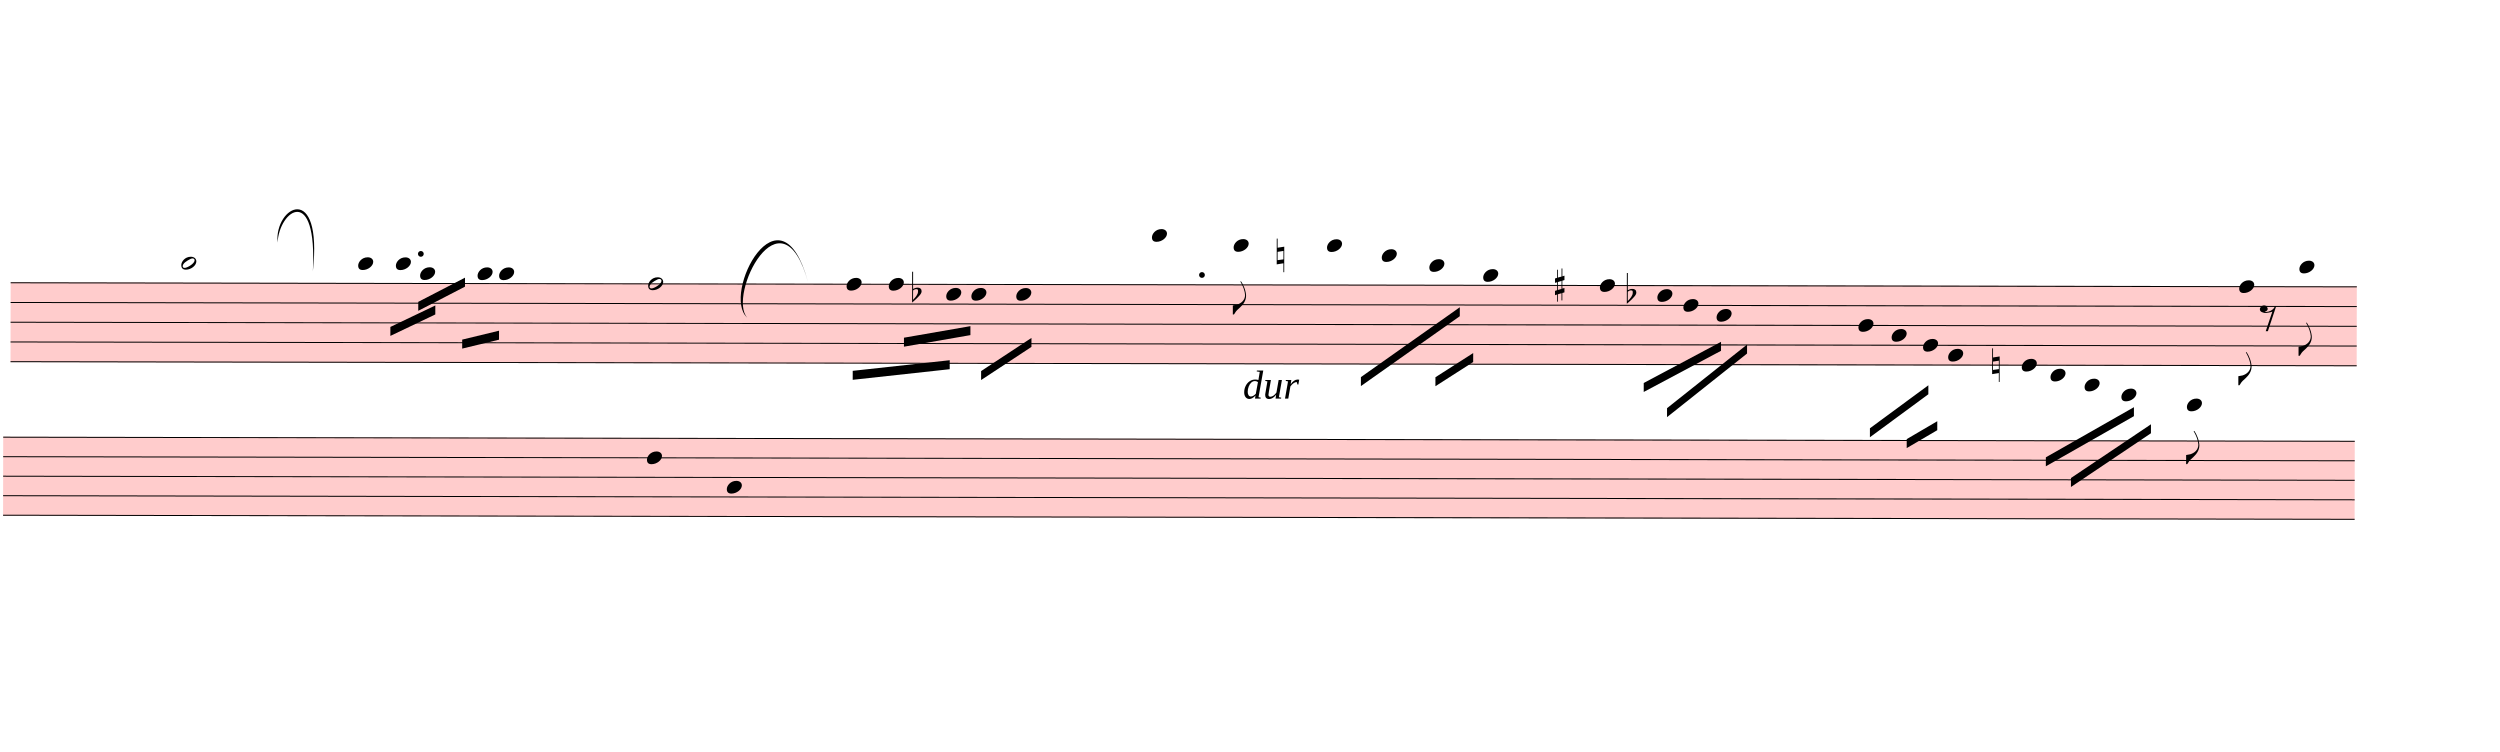
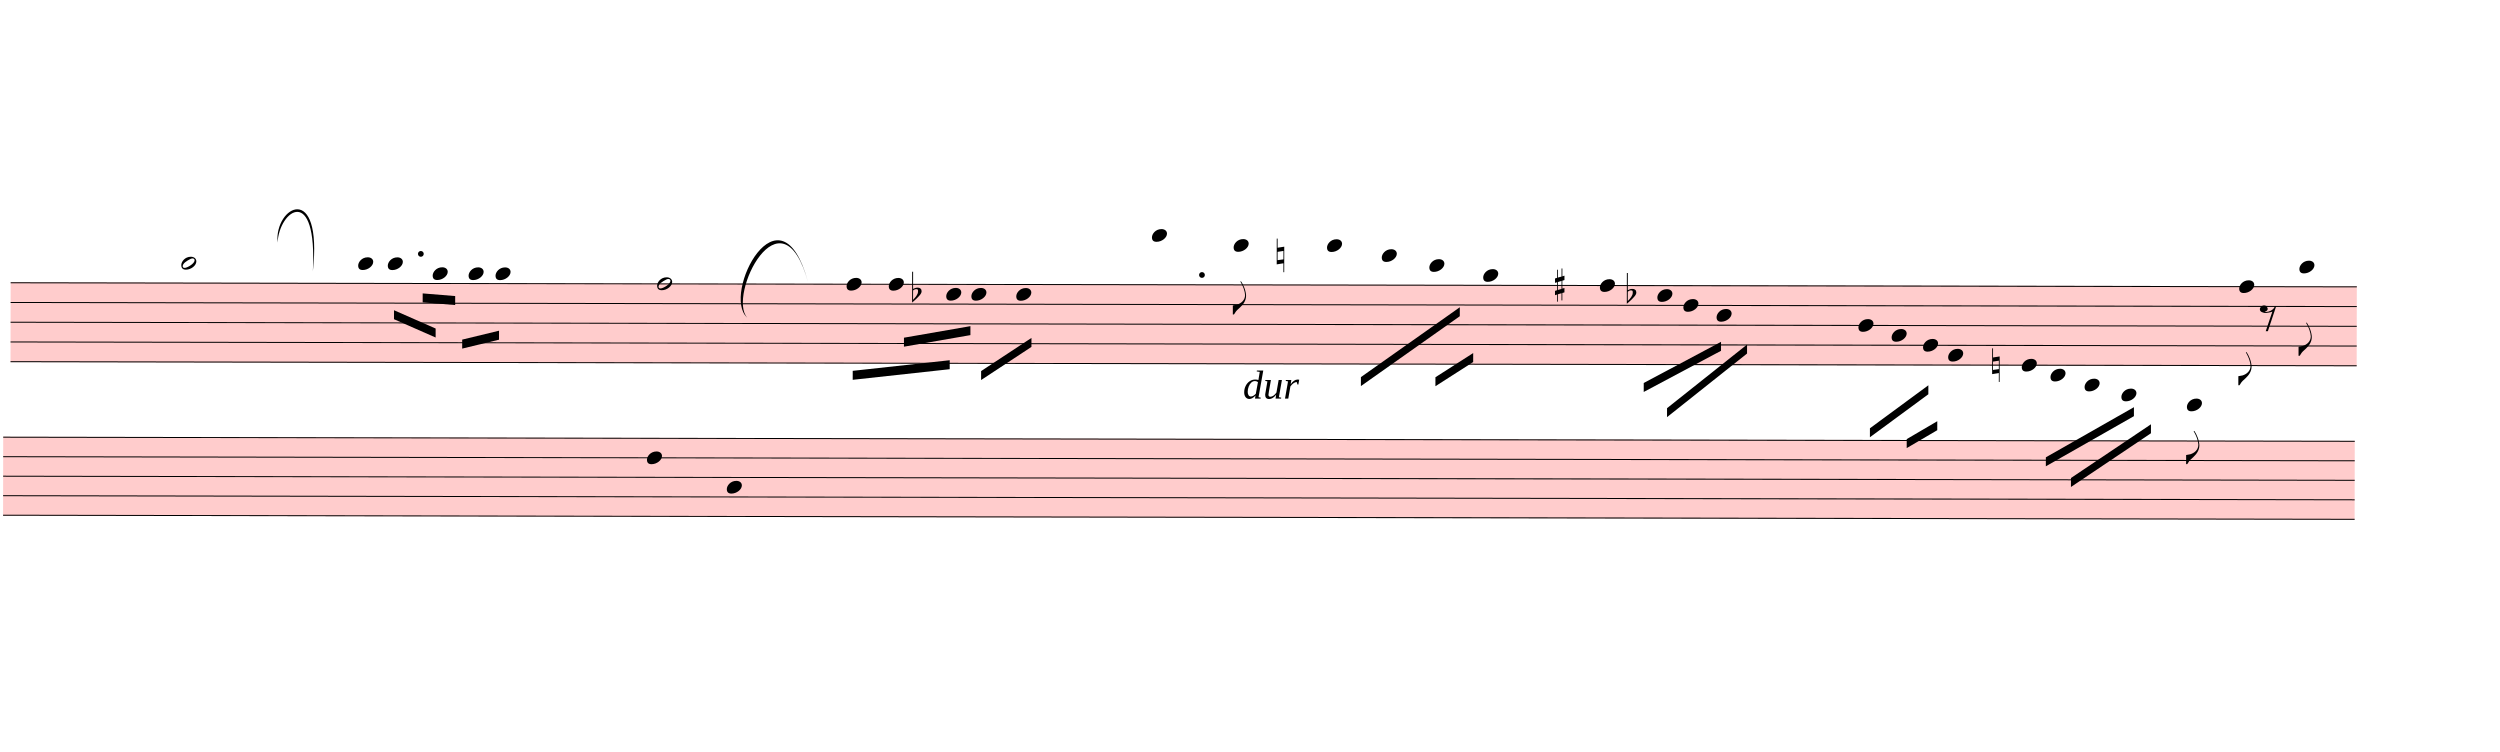
<svg xmlns="http://www.w3.org/2000/svg" viewBox="2310 9837.9 25059 7532.1" version="1.1" overflow="visible">
  <defs>
    <style type="text/css">
    /* .staff * {
      fill: #000;
      stroke: #000;
    }

    .deletionBack {
      fill: #00000033;
    } */
  </style>
    <symbol id="sym_notehead_half" viewBox="0 0 1000 1000" overflow="inherit">
      <path transform="scale(1,-1)" d="M278 64c0 22 -17 39 -43 39c-12 0 -26 -3 -41 -10c-85 -43 -165 -94 -165 -156c5 -25 15 -32 49 -32c67 11 200 95 200 159zM0 -36c0 68 73 174 200 174c66 0 114 -39 114 -97c0 -84 -106 -173 -218 -173c-64 0 -96 32 -96 96z" />
    </symbol>
    <symbol id="sym_notehead_quarter" viewBox="0 0 1000 1000" overflow="inherit">
      <path transform="scale(1,-1)" d="M0 -39c0 68 73 172 200 172c66 0 114 -37 114 -95c0 -84 -106 -171 -218 -171c-64 0 -96 30 -96 94z" />
    </symbol>
    <symbol id="sym_flag_eighth_down" viewBox="0 0 1000 1000" overflow="inherit">
      <path transform="scale(1,-1)" d="M179 646c-4 8 -17 30 -18 33l-4 10c0 3 2 5 5 5s7 -2 13 -7c23 -33 46 -81 66 -132c22 -57 35 -125 35 -163c0 -104 -60 -183 -122 -241c-63 -59 -57 -53 -61 -56c-38 -34 -63 -95 -71 -95h-22v190c40 7 69 11 87 16c88 27 168 95 168 200c0 30 -12 89 -30 138 c-17 47 -31 73 -46 102z" />
    </symbol>
    <symbol id="sym_rest_rest8th" viewBox="0 0 1000 1000" overflow="inherit">
      <path transform="scale(1,-1)" d="M0 123c7 34 33 56 69 60c29 -3 43 -9 53 -29c4 -8 7 -15 10 -22c0 -21 -1 -25 -11 -35c-5 -8 -18 -14 -40 -20l12 -3l15 -1c44 0 97 26 122 56c10 11 18 26 24 42c7 1 15 2 22 3l-140 -424h-36l111 330c-10 -6 -27 -12 -53 -16l-52 -8h-10l-20 1c-1 0 -8 3 -21 6 c-37 9 -55 28 -55 60z" />
    </symbol>
    <symbol id="sym_accid_f" viewBox="0 0 1000 1000" overflow="inherit">
      <path transform="scale(1,-1)" d="M20 110c32 16 54 27 93 27c26 0 35 -3 54 -13c13 -7 24 -20 27 -38l4 -25c0 -28 -16 -57 -45 -89c-23 -25 -39 -44 -65 -68l-88 -79v644h20v-359zM90 106c-32 0 -48 -10 -70 -29v-194c31 31 54 59 71 84c21 32 32 59 32 84c0 9 1 16 1 20c0 14 -3 21 -11 30l-8 3z" />
    </symbol>
    <symbol id="sym_accid_n" viewBox="0 0 1000 1000" overflow="inherit">
      <path transform="scale(1,-1)" d="M0 -188v539h18v-191l139 22v-533h-17v186zM18 -100l122 17v176l-122 -19v-174z" />
    </symbol>
    <symbol id="sym_accid_s" viewBox="0 0 1000 1000" overflow="inherit">
      <path transform="scale(1,-1)" d="M136 186v169h17v-164l44 14v-91l-44 -14v-165l44 12v-91l-44 -13v-155h-17v150l-76 -22v-155h-17v149l-43 -13v90l43 14v167l-43 -14v92l43 13v169h17v-163zM60 73v-167l76 22v168z" />
    </symbol>
  </defs>
  <g class="rastrums">
    <g class="rastrum" data-id="r4edf49d5-4194-4050-8c27-027f914ab926" style="transform: rotate(0.1deg); transform-origin: 2439px 12663px;">
      <g class="rastrum bounding-box" data-id="bbox-r4edf49d5-4194-4050-8c27-027f914ab926">
        <rect x="2439" y="12663" width="23517" height="801" fill="#ff000033" />
      </g>
      <path d="M2439 12668 L25956 12668" stroke-width="10" stroke="black" />
      <path d="M2439 12865.75 L25956 12865.75" stroke-width="10" stroke="black" />
      <path d="M2439 13063.5 L25956 13063.5" stroke-width="10" stroke="black" />
      <path d="M2439 13261.25 L25956 13261.25" stroke-width="10" stroke="black" />
      <path d="M2439 13459 L25956 13459" stroke-width="10" stroke="black" />
    </g>
    <g class="rastrum" data-id="rb3422caa-7645-4c9c-b9a2-9d075fe1e077" style="transform: rotate(0.1deg); transform-origin: 2367px 14211px;">
      <g class="rastrum bounding-box" data-id="bbox-rb3422caa-7645-4c9c-b9a2-9d075fe1e077">
        <rect x="2367" y="14211" width="23571" height="792" fill="#ff000033" />
      </g>
      <path d="M2367 14216 L25938 14216" stroke-width="10" stroke="black" />
      <path d="M2367 14411.5 L25938 14411.5" stroke-width="10" stroke="black" />
      <path d="M2367 14607 L25938 14607" stroke-width="10" stroke="black" />
      <path d="M2367 14802.5 L25938 14802.5" stroke-width="10" stroke="black" />
      <path d="M2367 14998 L25938 14998" stroke-width="10" stroke="black" />
    </g>
  </g>
  <g class="draft" data-label="5" data-id="d8a9c384f-2503-4af7-9eb7-545c71a365f0">
    <g class="system" data-id="sb277e022-ed48-4869-8308-beee72b2fda7">
      <g class="staff" data-n="1" data-rastrum="r4edf49d5-4194-4050-8c27-027f914ab926" style="transform: rotate(0.1deg); transform-origin: 2439px 12663px;">
        <g class="note" data-id="d30ed9627-7c7b-4527-8107-559173be735a" data-stem.dir="down">
          <g class="notehead">
            <use href="#sym_notehead_half" height="480px" width="480px" x="4149" y="12470.25" />
          </g>
          <g class="ledgerLines above">
            <path d="M4110 12470.25 L4338 12470.25" stroke-width="18" />
          </g>
          <g class="stem">
-             <path d="M4149 12470.25 L4149 13063.5" stroke-width="14" />
+             <path d="M4149 12470.25 L4149 12964.625" stroke-width="14" />
          </g>
        </g>
        <g class="note" data-id="dda567f13-6808-478c-9cf6-5d23e9ca14bc" data-stem.dir="down">
          <g class="notehead">
            <use href="#sym_notehead_quarter" height="480px" width="480px" x="5922" y="12470.25" />
          </g>
          <g class="ledgerLines above">
            <path d="M5883 12470.25 L6111 12470.25" stroke-width="18" />
          </g>
          <g class="stem">
-             <path d="M5922 12470.25 L5922 12964.625" stroke-width="14" />
+             <path d="M5922 12470.25 L5922 12865.75" stroke-width="14" />
          </g>
        </g>
        <g class="note" data-id="d396dff26-8265-4f10-a01b-17d5efce5733" data-stem.dir="down">
          <g class="notehead">
-             <use href="#sym_notehead_quarter" height="480px" width="480px" x="6300" y="12470.25" />
-           </g>
-           <g class="ledgerLines above">
-             <path d="M6261 12470.25 L6489 12470.25" stroke-width="18" />
-           </g>
-           <g class="stem">
-             <path d="M6300 12470.25 L6300 12865.75" stroke-width="14" />
+             <use href="#sym_notehead_quarter" height="480px" width="480px" x="6219" y="12470.25" />
+           </g>
+           <g class="ledgerLines above">
+             <path d="M6180 12470.25 L6408 12470.25" stroke-width="18" />
+           </g>
+           <g class="stem">
+             <path d="M6219 12470.25 L6219 12865.75" stroke-width="14" />
          </g>
        </g>
        <g class="note" data-id="dc197d50c-312c-4d62-86d3-35737c1f7688" data-stem.dir="down">
          <g class="notehead">
-             <use href="#sym_notehead_quarter" height="480px" width="480px" x="6543" y="12569.125" />
+             <use href="#sym_notehead_quarter" height="480px" width="480px" x="6669" y="12569.125" />
          </g>
          <g class="ledgerLines above" />
          <g class="stem">
-             <path d="M6543 12569.125 L6543 13557.875" stroke-width="14" />
+             <path d="M6669 12569.125 L6669 13557.875" stroke-width="14" />
          </g>
        </g>
        <g class="note" data-id="d0c601f5f-4778-49f6-83e8-b4f55d935341" data-stem.dir="down">
          <g class="notehead">
-             <use href="#sym_notehead_quarter" height="480px" width="480px" x="7119" y="12569.125" />
+             <use href="#sym_notehead_quarter" height="480px" width="480px" x="7029" y="12569.125" />
          </g>
          <g class="ledgerLines above" />
          <g class="stem">
-             <path d="M7119 12569.125 L7119 13261.25" stroke-width="14" />
+             <path d="M7029 12569.125 L7029 13261.25" stroke-width="14" />
          </g>
        </g>
        <g class="note" data-id="db54ee57b-9da8-4e26-be1e-5331af51da27" data-stem.dir="down">
          <g class="notehead">
-             <use href="#sym_notehead_quarter" height="480px" width="480px" x="7335" y="12569.125" />
+             <use href="#sym_notehead_quarter" height="480px" width="480px" x="7299" y="12569.125" />
          </g>
          <g class="ledgerLines above" />
          <g class="stem">
-             <path d="M7335 12569.125 L7335 13459" stroke-width="14" />
+             <path d="M7299 12569.125 L7299 13459" stroke-width="14" />
          </g>
        </g>
        <g class="note" data-id="dedd74702-58f0-4c9b-9d02-d82b85e52eff" data-stem.dir="down">
          <g class="notehead">
-             <use href="#sym_notehead_half" height="480px" width="480px" x="8829" y="12668" />
-           </g>
-           <g class="stem">
-             <path d="M8829 12668 L8829 14052.25" stroke-width="14" />
+             <use href="#sym_notehead_half" height="480px" width="480px" x="8919" y="12668" />
+           </g>
+           <g class="stem">
+             <path d="M8919 12668 L8919 14052.25" stroke-width="14" />
          </g>
        </g>
        <g class="note" data-id="db1fad09f-0e44-4f3f-b7e5-5d496404b4ae" data-stem.dir="down">
          <g class="notehead">
            <use href="#sym_notehead_quarter" height="480px" width="480px" x="10818" y="12668" />
          </g>
          <g class="stem">
-             <path d="M10818 12668 L10818 13459" stroke-width="14" />
+             <path d="M10818 12668 L10818 13360.125" stroke-width="14" />
          </g>
        </g>
        <g class="note" data-id="d59866ea5-1c59-482c-841c-3dfe0c002694" data-stem.dir="down">
          <g class="notehead">
            <use href="#sym_notehead_quarter" height="480px" width="480px" x="11241" y="12668" />
          </g>
          <g class="stem">
-             <path d="M11241 12668 L11241 13162.375" stroke-width="14" />
+             <path d="M11241 12668 L11241 13063.5" stroke-width="14" />
          </g>
        </g>
        <g class="note" data-id="d5f9f2441-8f75-4eb7-8d39-2d5d99e9e614" data-stem.dir="down">
          <g class="notehead">
            <use href="#sym_notehead_quarter" height="480px" width="480px" x="11817" y="12766.875" />
          </g>
          <g class="stem">
            <path d="M11817 12766.875 L11817 13557.875" stroke-width="14" />
          </g>
        </g>
        <g class="note" data-id="d8a389793-94c7-42f4-9155-6f3b031d68fc" data-stem.dir="down">
          <g class="notehead">
            <use href="#sym_notehead_quarter" height="480px" width="480px" x="12069" y="12766.875" />
          </g>
          <g class="stem">
            <path d="M12069 12766.875 L12069 13656.75" stroke-width="14" />
          </g>
        </g>
        <g class="note" data-id="d21ed95fb-0054-457a-b8d0-c58e5c2f4d79" data-stem.dir="down">
          <g class="notehead">
            <use href="#sym_notehead_quarter" height="480px" width="480px" x="12519" y="12766.875" />
          </g>
          <g class="stem">
            <path d="M12519 12766.875 L12519 13557.875" stroke-width="14" />
          </g>
        </g>
        <g class="note" data-id="dbe4cd00e-2411-4ca8-b4b1-e922d1145e55" data-stem.dir="down">
          <g class="notehead">
            <use href="#sym_notehead_quarter" height="480px" width="480px" x="13878" y="12173.625" />
          </g>
          <g class="ledgerLines above">
            <path d="M13839 12470.25 L14067 12470.25" stroke-width="18" />
            <path d="M13839 12272.5 L14067 12272.5" stroke-width="18" />
          </g>
          <g class="stem">
            <path d="M13878 12173.625 L13878 13162.375" stroke-width="14" />
          </g>
        </g>
        <g class="note" data-id="ddd032c6d-9498-4c70-90e1-abb7323edcf7" data-stem.dir="down">
          <g class="notehead">
            <use href="#sym_notehead_quarter" height="480px" width="480px" x="14697" y="12272.5" />
          </g>
          <g class="ledgerLines above">
            <path d="M14658 12470.25 L14886 12470.25" stroke-width="18" />
            <path d="M14658 12272.5 L14886 12272.5" stroke-width="18" />
          </g>
          <g class="stem">
            <path d="M14697 12272.5 L14697 12964.625" stroke-width="14" />
            <g class="flag down">
              <use href="#sym_flag_eighth_down" height="480px" width="480px" x="14690" y="12964.625" />
            </g>
          </g>
        </g>
        <g class="note" data-id="d8fccb308-1adb-41f8-a007-807ad48e87c0" data-stem.dir="down">
          <g class="notehead">
            <use href="#sym_notehead_quarter" height="480px" width="480px" x="15633" y="12272.5" />
          </g>
          <g class="ledgerLines above">
            <path d="M15594 12470.25 L15822 12470.25" stroke-width="18" />
            <path d="M15594 12272.5 L15822 12272.5" stroke-width="18" />
          </g>
          <g class="stem">
            <path d="M15633 12272.5 L15633 13162.375" stroke-width="14" />
          </g>
        </g>
        <g class="note" data-id="d9d6cd1a5-2637-4ac2-b703-d627521310df" data-stem.dir="down">
          <g class="notehead">
            <use href="#sym_notehead_quarter" height="480px" width="480px" x="16182" y="12371.375" />
          </g>
          <g class="ledgerLines above">
            <path d="M16143 12470.25 L16371 12470.25" stroke-width="18" />
          </g>
          <g class="stem">
            <path d="M16182 12371.375 L16182 13261.25" stroke-width="14" />
          </g>
        </g>
        <g class="note" data-id="d9b4439fa-b023-4bbb-8710-50738ad4beb5" data-stem.dir="down">
          <g class="notehead">
            <use href="#sym_notehead_quarter" height="480px" width="480px" x="16659" y="12470.25" />
          </g>
          <g class="ledgerLines above">
            <path d="M16620 12470.25 L16848 12470.25" stroke-width="18" />
          </g>
          <g class="stem">
            <path d="M16659 12470.25 L16659 13063.5" stroke-width="14" />
          </g>
        </g>
        <g class="note" data-id="df7293630-42a3-4867-b628-96ef4e5ecacd" data-stem.dir="down">
          <g class="notehead">
            <use href="#sym_notehead_quarter" height="480px" width="480px" x="17199" y="12569.125" />
          </g>
          <g class="ledgerLines above" />
          <g class="stem">
            <path d="M17199 12569.125 L17199 13360.125" stroke-width="14" />
          </g>
        </g>
        <g class="note" data-id="d4af8523b-fc97-4b28-8003-34cd5f50eb65" data-stem.dir="down">
          <g class="notehead">
            <use href="#sym_notehead_quarter" height="480px" width="480px" x="18369" y="12668" />
          </g>
          <g class="stem">
            <path d="M18369 12668 L18369 13261.25" stroke-width="14" />
          </g>
        </g>
        <g class="note" data-id="d2eec345c-b01c-4295-badf-50b9be9fdb6f" data-stem.dir="down">
          <g class="notehead">
            <use href="#sym_notehead_quarter" height="480px" width="480px" x="18945" y="12766.875" />
          </g>
          <g class="stem">
            <path d="M18945 12766.875 L18945 13360.125" stroke-width="14" />
          </g>
        </g>
        <g class="note" data-id="dc284f2e8-f875-49ee-90a8-0620e69c282b" data-stem.dir="down">
          <g class="notehead">
            <use href="#sym_notehead_quarter" height="480px" width="480px" x="19206" y="12865.75" />
          </g>
          <g class="stem">
            <path d="M19206 12865.75 L19206 13360.125" stroke-width="14" />
          </g>
        </g>
        <g class="note" data-id="d514ea0e1-5e7e-40a7-9dad-5208565ecd5f" data-stem.dir="down">
          <g class="notehead">
            <use href="#sym_notehead_quarter" height="480px" width="480px" x="19539" y="12964.625" />
          </g>
          <g class="stem">
            <path d="M19539 12964.625 L19539 13656.75" stroke-width="14" />
          </g>
        </g>
        <g class="note" data-id="d89f8105b-2b22-4b0e-9ea9-30ce4e5b369b" data-stem.dir="down">
          <g class="notehead">
            <use href="#sym_notehead_quarter" height="480px" width="480px" x="20961" y="13063.5" />
          </g>
          <g class="stem">
            <path d="M20961 13063.5 L20961 13755.625" stroke-width="14" />
          </g>
        </g>
        <g class="note" data-id="d8053005a-b310-4097-89a7-1a25739770d5" data-stem.dir="down">
          <g class="notehead">
            <use href="#sym_notehead_quarter" height="480px" width="480px" x="21294" y="13162.375" />
          </g>
          <g class="stem">
            <path d="M21294 13162.375 L21294 13656.75" stroke-width="14" />
          </g>
        </g>
        <g class="note" data-id="d251ee05a-db44-4d6e-946e-516693fad0dc" data-stem.dir="down">
          <g class="notehead">
            <use href="#sym_notehead_quarter" height="480px" width="480px" x="21609" y="13261.25" />
          </g>
          <g class="stem">
            <path d="M21609 13261.25 L21609 13755.625" stroke-width="14" />
          </g>
        </g>
        <g class="note" data-id="da900ed0f-c001-49cc-afb7-c62ea50142c9" data-stem.dir="down">
          <g class="notehead">
            <use href="#sym_notehead_quarter" height="480px" width="480px" x="21861" y="13360.125" />
          </g>
          <g class="stem">
            <path d="M21861 13360.125 L21861 13854.5" stroke-width="14" />
          </g>
        </g>
        <g class="note" data-id="df15810a2-5901-446f-bd59-6e787c99572a" data-stem.dir="down">
          <g class="notehead">
            <use href="#sym_notehead_quarter" height="480px" width="480px" x="22599" y="13459" />
          </g>
          <g class="stem">
            <path d="M22599 13459 L22599 13854.5" stroke-width="14" />
          </g>
        </g>
        <g class="note" data-id="d86a35e63-4ed1-4bc7-9924-16b5313991f5" data-stem.dir="down">
          <g class="notehead">
            <use href="#sym_notehead_quarter" height="480px" width="480px" x="22887" y="13557.875" />
          </g>
          <g class="ledgerLines below" />
          <g class="stem">
            <path d="M22887 13557.875 L22887 14052.25" stroke-width="14" />
          </g>
        </g>
        <g class="note" data-id="de4fdd3e8-6782-48cd-a53f-4e06ca433d3c" data-stem.dir="down">
          <g class="notehead">
            <use href="#sym_notehead_quarter" height="480px" width="480px" x="23229" y="13656.75" />
          </g>
          <g class="ledgerLines below">
            <path d="M23190 13656.75 L23418 13656.75" stroke-width="18" />
          </g>
          <g class="stem">
            <path d="M23229 13656.75 L23229 14151.125" stroke-width="14" />
          </g>
        </g>
        <g class="note" data-id="d1a7dffa0-3338-474b-90a7-62df2970d93b" data-stem.dir="down">
          <g class="notehead">
            <use href="#sym_notehead_quarter" height="480px" width="480px" x="23598" y="13755.625" />
          </g>
          <g class="ledgerLines below">
            <path d="M23559 13656.75 L23787 13656.75" stroke-width="18" />
          </g>
          <g class="stem">
            <path d="M23598 13755.625 L23598 14250" stroke-width="14" />
          </g>
        </g>
        <g class="note" data-id="df74794b8-4971-4a7e-8e4a-55ea9a65e875" data-stem.dir="down">
          <g class="notehead">
            <use href="#sym_notehead_quarter" height="480px" width="480px" x="24255" y="13854.5" />
          </g>
          <g class="ledgerLines below">
            <path d="M24216 13854.5 L24444 13854.5" stroke-width="18" />
            <path d="M24216 13656.75 L24444 13656.75" stroke-width="18" />
          </g>
          <g class="stem">
            <path d="M24255 13854.5 L24255 14447.75" stroke-width="14" />
            <g class="flag down">
              <use href="#sym_flag_eighth_down" height="480px" width="480px" x="24248" y="14447.75" />
            </g>
          </g>
        </g>
        <g class="note" data-id="d001dce06-a146-4a02-881e-79e73b3b659b" data-stem.dir="down">
          <g class="notehead">
            <use href="#sym_notehead_quarter" height="480px" width="480px" x="24777" y="12668" />
          </g>
          <g class="stem">
            <path d="M24777 12668 L24777 13656.75" stroke-width="14" />
            <g class="flag down">
              <use href="#sym_flag_eighth_down" height="480px" width="480px" x="24770" y="13656.75" />
            </g>
          </g>
        </g>
        <g class="note" data-id="d2e1a5b1f-6add-4489-ace4-c93c4c86ab2f" data-stem.dir="down">
          <g class="notehead">
            <use href="#sym_notehead_quarter" height="480px" width="480px" x="25380" y="12470.25" />
          </g>
          <g class="ledgerLines above">
            <path d="M25341 12470.25 L25569 12470.25" stroke-width="18" />
          </g>
          <g class="stem">
            <path d="M25380 12470.25 L25380 13360.125" stroke-width="14" />
            <g class="flag down">
              <use href="#sym_flag_eighth_down" height="480px" width="480px" x="25373" y="13360.125" />
            </g>
          </g>
        </g>
        <g class="rest" data-id="d94bcf2a9-ab4b-4a1f-92eb-75b8477c0c51">
          <use href="#sym_rest_rest8th" height="597px" width="597px" x="24984" y="12964.625" />
        </g>
        <g class="accid" data-id="d7b2007cd-7141-4073-9fc9-a618e7bba136">
          <use href="#sym_accid_f" height="480px" width="480px" x="11475" y="12766.875" />
        </g>
        <g class="accid" data-id="defbf83e4-0583-4087-9ab5-5e37928551f0">
          <use href="#sym_accid_n" height="480px" width="480px" x="15129" y="12371.375" />
        </g>
        <g class="accid" data-id="ddc8d91b1-83f0-4ddd-8cc0-3a72b2673ada">
          <use href="#sym_accid_s" height="480px" width="480px" x="17919" y="12668" />
        </g>
        <g class="accid" data-id="d00cb60ee-de1a-444b-8567-374055df7a9c">
          <use href="#sym_accid_f" height="480px" width="480px" x="18639" y="12766.875" />
        </g>
        <g class="accid" data-id="d7602138e-068c-4f4b-b7cf-40c5445189e4">
          <use href="#sym_accid_n" height="480px" width="480px" x="22302" y="13459" />
        </g>
        <g class="dot augmentation" data-id="d33284118-f9fb-4979-965d-f0deb6096630" data-class="dot augmentation">
          <ellipse cx="6550" cy="12371.375" rx="29" ry="29" fill-opacity="1" stroke-opacity="1" />
        </g>
        <g class="dot augmentation" data-id="d7f649965-ca17-468b-bcb3-6e154e9597a2" data-class="dot augmentation">
          <ellipse cx="14380" cy="12569.125" rx="29" ry="29" fill-opacity="1" stroke-opacity="1" />
        </g>
      </g>
      <g class="staff" data-n="2" data-rastrum="rb3422caa-7645-4c9c-b9a2-9d075fe1e077" style="transform: rotate(0.1deg); transform-origin: 2367px 14211px;">
        <g class="note" data-id="d7bd17352-44b3-49df-a3a2-a279b34f219b" data-stem.dir="down">
          <g class="notehead">
            <use href="#sym_notehead_quarter" height="480px" width="480px" x="8820" y="14411.5" />
          </g>
          <g class="stem">
            <path d="M8820 14411.5 L8820 15291.25" stroke-width="14" />
          </g>
        </g>
        <g class="note" data-id="db7d55bc5-df2f-48f0-8470-7f8c5499baae" data-stem.dir="down">
          <g class="notehead">
            <use href="#sym_notehead_quarter" height="480px" width="480px" x="9621" y="14704.75" />
          </g>
          <g class="stem">
            <path d="M9621 14704.75 L9621 15291.25" stroke-width="14" />
          </g>
        </g>
      </g>
      <g class="barLine" data-id="d03c446af-c642-4658-9fca-4b472e9888f0">
-         <path d="M5299.2 12465.9 L5407.2 14755.5" stroke-width="27" />
+         <path d="M5292 12401.1 L5395.5 14813.1" stroke-width="27" />
      </g>
      <g class="barLine" data-id="d9a155445-715e-4861-8749-355b01e1c8e9">
-         <path d="M8367.3 12325.5 L8593.2 15475.5" stroke-width="27" />
+         <path d="M8272.8 12307.5 L8565.3 15500.7" stroke-width="27" />
      </g>
      <g class="barLine" data-id="dcd48bc4e-d596-4015-a103-28e2648baf8d">
-         <path d="M9878.4 12597.3 L10156.5 15511.5" stroke-width="27" />
+         <path d="M9819.9 12591.9 L10136.7 15543" stroke-width="27" />
      </g>
      <g class="barLine" data-id="d77307f68-1a8c-4afd-945f-4039d3bf664d">
        <path d="M13244.4 12888 L12942 15570" stroke-width="27" />
      </g>
      <g class="barLine" data-id="d04f623ca-537c-4526-b4e2-41352a801ccf">
        <path d="M15687 12240 L15372 15291" stroke-width="27" />
      </g>
      <g class="barLine" data-id="dfb5d87a7-0f84-4f04-a257-2b409fec6927">
        <path d="M20079 12600 L19836 13815" stroke-width="27" />
      </g>
      <g class="barLine" data-id="d3db7952c-f8c6-49f9-85b9-f8e3f5d15812">
        <path d="M24138 12888 L23823 14958" stroke-width="27" />
      </g>
      <g class="beam" data-id="b47aa2ad4-8ae4-4892-9820-89fadf8e6e29" style="transform: rotate(0.1deg); transform-origin: 2439px 12663px;">
        <polygon points="6966,13230 7335,13140 7335,13230 6966,13320" stroke-opacity="1" fill-opacity="1" />
      </g>
      <g class="beam" data-id="b4247a5c9-7157-422d-b260-66768e1d83d0" style="transform: rotate(0.1deg); transform-origin: 2439px 12663px;">
-         <polygon points="6246,13104 6696,12888 6696,12978 6246,13194" stroke-opacity="1" fill-opacity="1" />
+         <polygon points="6282,12936.6 6699.6,13119.3 6699.6,13209.3 6282,13026.6" stroke-opacity="1" fill-opacity="1" />
      </g>
      <g class="beam" data-id="b0f6b2836-90b8-434b-8ab0-66c7c1f1f027" style="transform: rotate(0.1deg); transform-origin: 2439px 12663px;">
-         <polygon points="6525,12852 6993,12609 6993,12699 6525,12942" stroke-opacity="1" fill-opacity="1" />
+         <polygon points="6569.1,12767.4 6894.9,12793.5 6894.9,12883.5 6569.1,12857.4" stroke-opacity="1" fill-opacity="1" />
      </g>
      <g class="beam" data-id="ba75a70f4-218e-484e-9da0-7a866a66f3f2" style="transform: rotate(0.1deg); transform-origin: 2439px 12663px;">
        <polygon points="10881,13536 11853,13428 11853,13518 10881,13626" stroke-opacity="1" fill-opacity="1" />
      </g>
      <g class="beam" data-id="b1c5ca53c-0f54-4a72-9223-b70d21195e5a" style="transform: rotate(0.1deg); transform-origin: 2439px 12663px;">
        <polygon points="11394,13203 12060,13086 12060,13176 11394,13293" stroke-opacity="1" fill-opacity="1" />
      </g>
      <g class="beam" data-id="b23499527-00a9-40b7-b8f8-bb37db2774cf" style="transform: rotate(0.1deg); transform-origin: 2439px 12663px;">
        <polygon points="12168,13536 12672,13203 12672,13293 12168,13626" stroke-opacity="1" fill-opacity="1" />
      </g>
      <g class="beam" data-id="bbd75d487-fad6-4005-9f6d-ed33c7e1bb3a" style="transform: rotate(0.1deg); transform-origin: 2439px 12663px;">
        <polygon points="15975,13590 16965,12888 16965,12978 15975,13680" stroke-opacity="1" fill-opacity="1" />
      </g>
      <g class="beam" data-id="baa8e5367-3e44-4ac9-ac22-9b00607d4bac" style="transform: rotate(0.1deg); transform-origin: 2439px 12663px;">
        <polygon points="16722,13590 17100,13347 17100,13437 16722,13680" stroke-opacity="1" fill-opacity="1" />
      </g>
      <g class="beam" data-id="b9634d3c2-b495-4084-a4c6-4c406f93bfac" style="transform: rotate(0.1deg); transform-origin: 2439px 12663px;">
        <polygon points="18810,13644 19584,13230 19584,13320 18810,13734" stroke-opacity="1" fill-opacity="1" />
      </g>
      <g class="beam" data-id="b12ca7f57-717c-450b-9fac-7dc94a396281" style="transform: rotate(0.1deg); transform-origin: 2439px 12663px;">
        <polygon points="19044,13896 19845,13257 19845,13347 19044,13986" stroke-opacity="1" fill-opacity="1" />
      </g>
      <g class="beam" data-id="ba0f42782-3172-4217-b579-6afdb21771a4" style="transform: rotate(0.1deg); transform-origin: 2439px 12663px;">
        <polygon points="21078,14094 21663,13662 21663,13752 21078,14184" stroke-opacity="1" fill-opacity="1" />
      </g>
      <g class="beam" data-id="b722e9de5-3419-45b4-9978-9b556be0beee" style="transform: rotate(0.1deg); transform-origin: 2439px 12663px;">
        <polygon points="21447,14202 21753,14022 21753,14112 21447,14292" stroke-opacity="1" fill-opacity="1" />
      </g>
      <g class="beam" data-id="b83851834-cb06-4261-afff-5b7854967e60" style="transform: rotate(0.1deg); transform-origin: 2439px 12663px;">
        <polygon points="22842,14382 23724,13878 23724,13968 22842,14472" stroke-opacity="1" fill-opacity="1" />
      </g>
      <g class="beam" data-id="bc47d227d-cfc0-4977-8df6-75a425f51a6a" style="transform: rotate(0.1deg); transform-origin: 2439px 12663px;">
        <polygon points="23094,14589 23895,14049 23895,14139 23094,14679" stroke-opacity="1" fill-opacity="1" />
      </g>
      <g class="dir" data-id="d412913b0-7959-4e11-9396-73a432cf5337" data-class="dir" id="d412913b0-7959-4e11-9396-73a432cf5337" style="font-style: italic;">
        <text x="14769" y="13833" text-anchor="start" font-size="0px" textLength="1890px">
          <tspan font-size="405px">dur</tspan>
        </text>
      </g>
      <g class="curve" data-id="da6f37929-d8a6-46cf-9627-6cb438a225c8" data-class="curve">
        <path d="M5092.20,12269.70 C5058.90,11904.30 5545.80,11648.70 5445.90,12557.70 C5491.59,11680.81 5109.77,11941.46 5092.20,12269.70" stroke-width="9" stroke-linecap="round" stroke-linejoin="round" />
      </g>
      <g class="curve" data-id="d500f8c9b-8837-40da-b993-623cd39d840c" data-class="curve">
        <path d="M9801.00,13023.00 C9534.60,12789.90 10133.10,11637.90 10410.30,12668.40 C10141.76,11700.30 9595.86,12804.59 9801.00,13023.00" stroke-width="9" stroke-linecap="round" stroke-linejoin="round" />
      </g>
    </g>
    <g class="deletions" />
  </g>
</svg>
